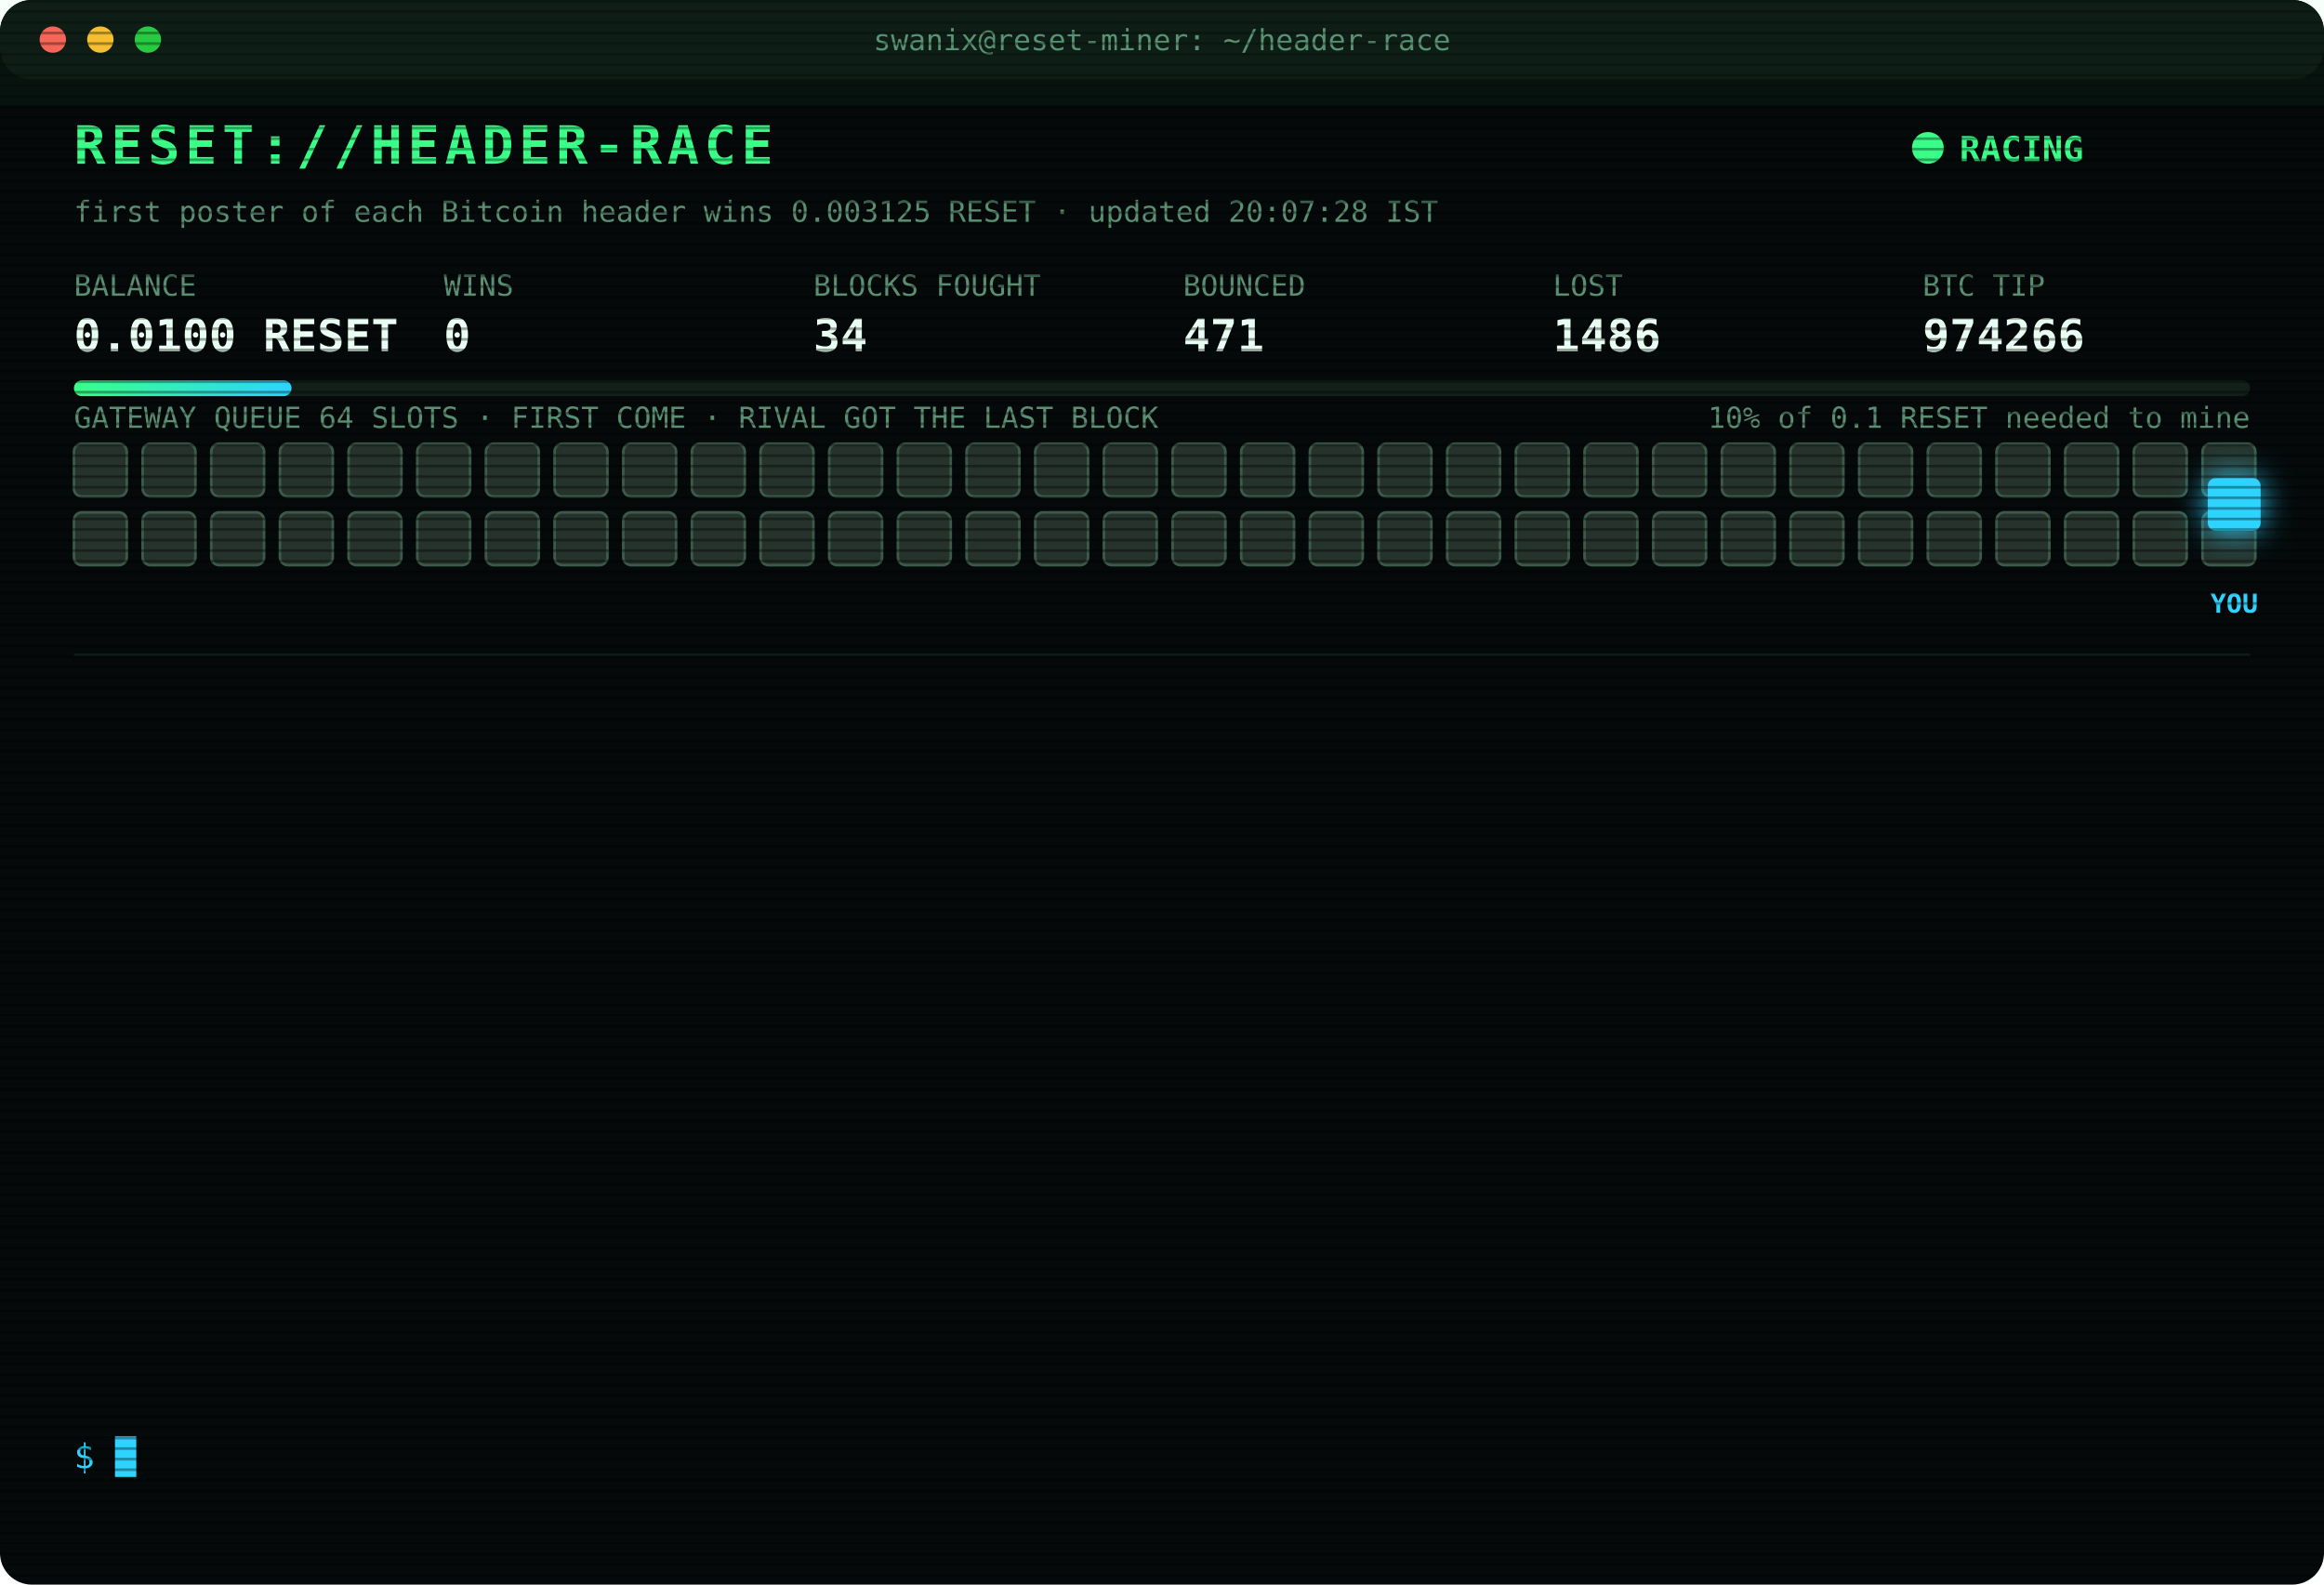
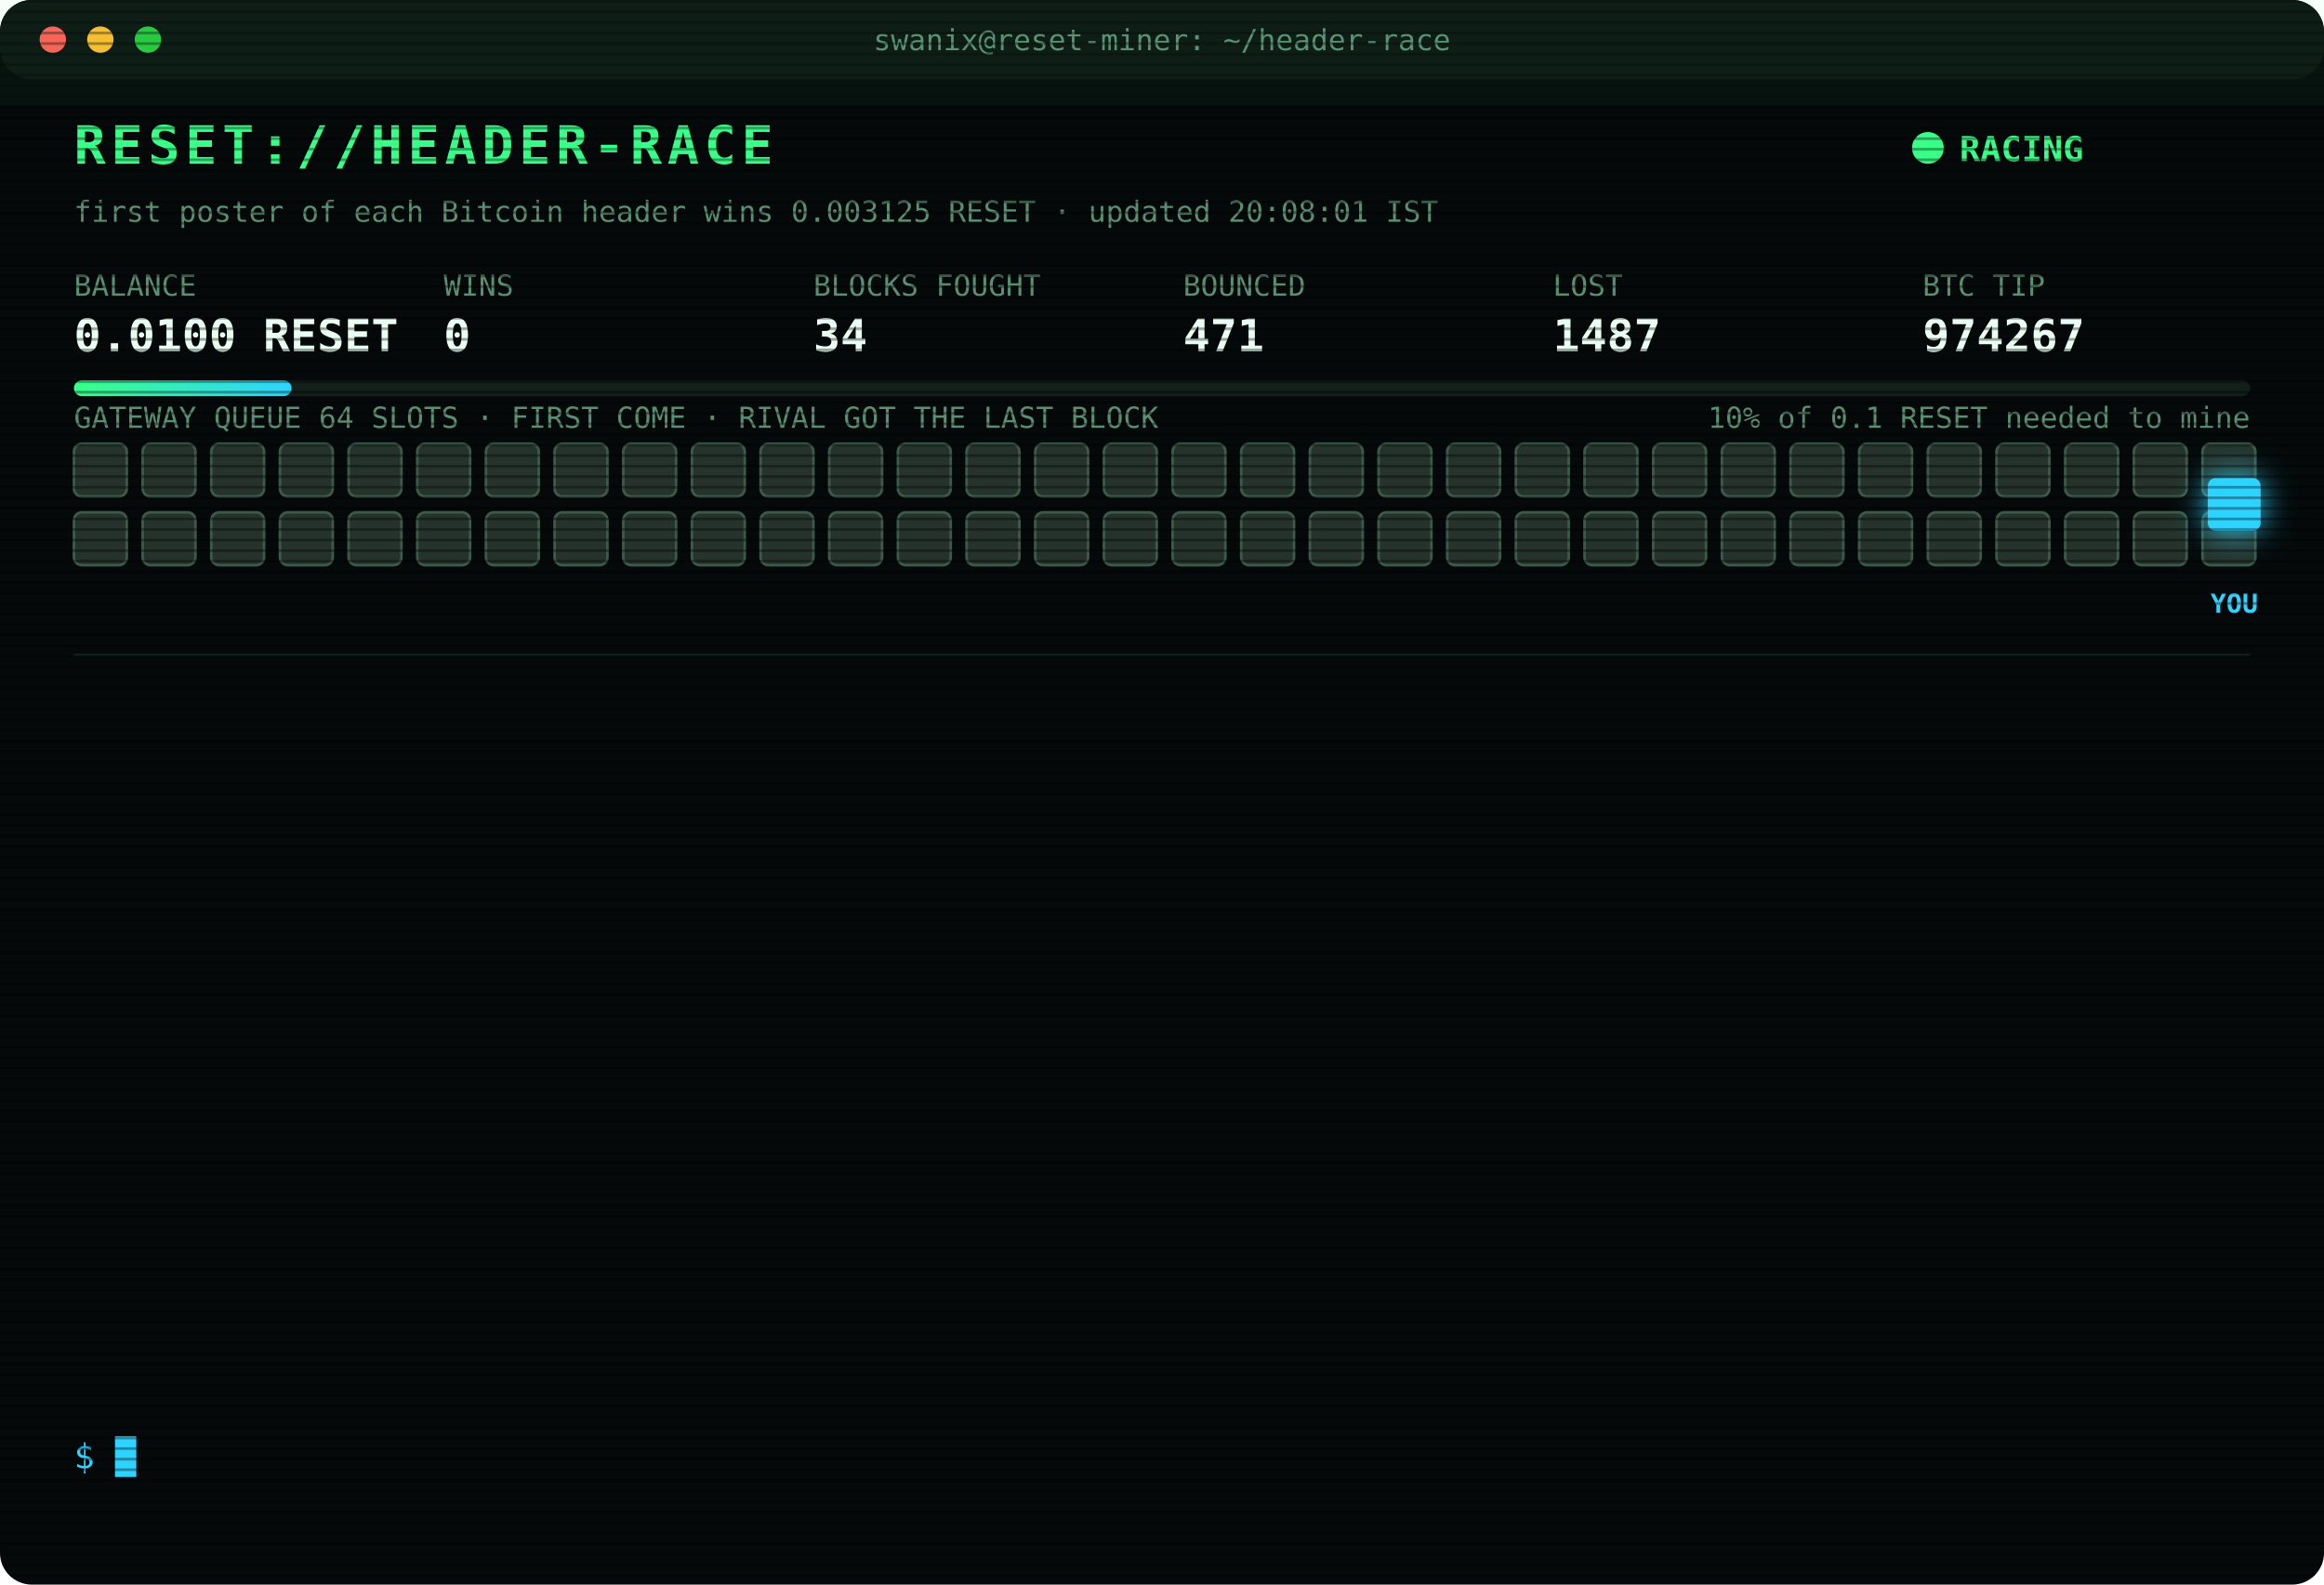
<svg xmlns="http://www.w3.org/2000/svg" width="880" height="600" viewBox="0 0 880 600" font-family="ui-monospace,SFMono-Regular,Menlo,Consolas,monospace">
  <style>
text{font-size:13px;fill:#7CFFB2}
.title{font-size:20px;font-weight:700;fill:#39FF88;letter-spacing:2px;animation:glitch 3s infinite steps(1)}
.sub{fill:#2fd3ff}.k{fill:#5a8f73;font-size:11px}.v{font-size:17px;font-weight:700;fill:#eafff3}
.ts{fill:#3f6b56}.boot{fill:#2fd3ff}.dim{fill:#5a8f73}.bad{fill:#ff4d6d}.warn{fill:#ffd23f}.mag{fill:#ff5cf0}.win{fill:#39FF88;font-weight:700}
.tag{font-size:10px;fill:#2fd3ff;font-weight:700}
.rival{fill:#26332c;stroke:#3c5a49;animation:jam 1.2s infinite alternate}
.idle{fill:#141c18;stroke:#22302a;animation:breathe 4s infinite}
.me{fill:#2fd3ff;filter:drop-shadow(0 0 6px #2fd3ff)}
.hover{animation:nudge 1.1s infinite ease-in-out}.bounce{animation:kick 1.4s infinite}
.ln{opacity:0;animation:in .4s forwards}
.cur{animation:blink 1s infinite steps(1)}
.scan{animation:scan 6s infinite linear}
.led{animation:blink 1.4s infinite}
@keyframes in{from{opacity:0;transform:translateX(-6px)}to{opacity:1;transform:none}}
@keyframes blink{50%{opacity:0}}
@keyframes jam{to{fill:#33463b}}
@keyframes breathe{50%{opacity:.4}}
@keyframes nudge{50%{transform:translateX(-10px)}}
@keyframes kick{0%,100%{transform:none}30%{transform:translateX(-14px)}55%{transform:translateX(10px) translateY(-6px)}}
@keyframes glitch{0%,92%{transform:none}93%{transform:translateX(2px);fill:#ff4d6d}95%{transform:translateX(-2px);fill:#2fd3ff}97%{transform:none}}
@keyframes scan{from{transform:translateY(-40px)}to{transform:translateY(600px)}}
</style>
  <defs>
    <pattern id="sl" width="4" height="4" patternUnits="userSpaceOnUse">
      <rect width="4" height="1" fill="#000" opacity=".35" />
    </pattern>
    <linearGradient id="bar">
      <stop offset="0" stop-color="#39FF88" />
      <stop offset="1" stop-color="#2fd3ff" />
    </linearGradient>
  </defs>
  <rect width="880" height="600" rx="12" fill="#05090a" />
  <rect width="880" height="30" rx="12" fill="#0d1512" />
  <circle cx="20" cy="15" r="5" fill="#ff5f57" />
  <circle cx="38" cy="15" r="5" fill="#febc2e" />
  <circle cx="56" cy="15" r="5" fill="#28c840" />
  <text x="440" y="19" text-anchor="middle" class="k">swanix@reset-miner: ~/header-race</text>
  <text x="28" y="62" class="title">RESET://HEADER-RACE</text>
  <circle class="led" cx="730" cy="56" r="6" fill="#39FF88" />
  <text x="742" y="61" class="win">RACING</text>
-   <text x="28" y="84" class="k">first poster of each Bitcoin header wins 0.003125 RESET · updated 20:07:28 IST</text>
+   <text x="28" y="84" class="k">first poster of each Bitcoin header wins 0.003125 RESET · updated 20:08:01 IST</text>
  <text x="28" y="112" class="k">BALANCE</text>
  <text x="28" y="133" class="v">0.0100 RESET</text>
  <text x="168" y="112" class="k">WINS</text>
  <text x="168" y="133" class="v">0</text>
  <text x="308" y="112" class="k">BLOCKS FOUGHT</text>
  <text x="308" y="133" class="v">34</text>
  <text x="448" y="112" class="k">BOUNCED</text>
  <text x="448" y="133" class="v">471</text>
  <text x="588" y="112" class="k">LOST</text>
-   <text x="588" y="133" class="v">1486</text>
+   <text x="588" y="133" class="v">1487</text>
  <text x="728" y="112" class="k">BTC TIP</text>
-   <text x="728" y="133" class="v">974266</text>
+   <text x="728" y="133" class="v">974267</text>
  <rect x="28" y="144" width="824" height="6" rx="3" fill="#13201a" />
  <rect x="28" y="144" width="82.4" height="6" rx="3" fill="url(#bar)" />
  <text x="852" y="162" text-anchor="end" class="k">10% of 0.1 RESET needed to mine</text>
  <text x="28" y="162" class="k">GATEWAY QUEUE 64 SLOTS · FIRST COME · RIVAL GOT THE LAST BLOCK</text>
  <rect class="rival" x="28" y="168" width="20" height="20" rx="3" style="animation-delay:0.00s" />
  <rect class="rival" x="54" y="168" width="20" height="20" rx="3" style="animation-delay:0.05s" />
  <rect class="rival" x="80" y="168" width="20" height="20" rx="3" style="animation-delay:0.10s" />
  <rect class="rival" x="106" y="168" width="20" height="20" rx="3" style="animation-delay:0.15s" />
  <rect class="rival" x="132" y="168" width="20" height="20" rx="3" style="animation-delay:0.20s" />
  <rect class="rival" x="158" y="168" width="20" height="20" rx="3" style="animation-delay:0.25s" />
  <rect class="rival" x="184" y="168" width="20" height="20" rx="3" style="animation-delay:0.30s" />
  <rect class="rival" x="210" y="168" width="20" height="20" rx="3" style="animation-delay:0.35s" />
  <rect class="rival" x="236" y="168" width="20" height="20" rx="3" style="animation-delay:0.40s" />
  <rect class="rival" x="262" y="168" width="20" height="20" rx="3" style="animation-delay:0.45s" />
  <rect class="rival" x="288" y="168" width="20" height="20" rx="3" style="animation-delay:0.50s" />
  <rect class="rival" x="314" y="168" width="20" height="20" rx="3" style="animation-delay:0.55s" />
  <rect class="rival" x="340" y="168" width="20" height="20" rx="3" style="animation-delay:0.60s" />
  <rect class="rival" x="366" y="168" width="20" height="20" rx="3" style="animation-delay:0.65s" />
  <rect class="rival" x="392" y="168" width="20" height="20" rx="3" style="animation-delay:0.70s" />
  <rect class="rival" x="418" y="168" width="20" height="20" rx="3" style="animation-delay:0.75s" />
  <rect class="rival" x="444" y="168" width="20" height="20" rx="3" style="animation-delay:0.80s" />
  <rect class="rival" x="470" y="168" width="20" height="20" rx="3" style="animation-delay:0.85s" />
  <rect class="rival" x="496" y="168" width="20" height="20" rx="3" style="animation-delay:0.90s" />
  <rect class="rival" x="522" y="168" width="20" height="20" rx="3" style="animation-delay:0.95s" />
  <rect class="rival" x="548" y="168" width="20" height="20" rx="3" style="animation-delay:1.00s" />
  <rect class="rival" x="574" y="168" width="20" height="20" rx="3" style="animation-delay:1.05s" />
  <rect class="rival" x="600" y="168" width="20" height="20" rx="3" style="animation-delay:1.10s" />
  <rect class="rival" x="626" y="168" width="20" height="20" rx="3" style="animation-delay:1.15s" />
  <rect class="rival" x="652" y="168" width="20" height="20" rx="3" style="animation-delay:1.20s" />
  <rect class="rival" x="678" y="168" width="20" height="20" rx="3" style="animation-delay:1.25s" />
  <rect class="rival" x="704" y="168" width="20" height="20" rx="3" style="animation-delay:1.30s" />
  <rect class="rival" x="730" y="168" width="20" height="20" rx="3" style="animation-delay:1.35s" />
  <rect class="rival" x="756" y="168" width="20" height="20" rx="3" style="animation-delay:1.40s" />
  <rect class="rival" x="782" y="168" width="20" height="20" rx="3" style="animation-delay:1.45s" />
  <rect class="rival" x="808" y="168" width="20" height="20" rx="3" style="animation-delay:1.50s" />
  <rect class="rival" x="834" y="168" width="20" height="20" rx="3" style="animation-delay:1.55s" />
  <rect class="rival" x="28" y="194" width="20" height="20" rx="3" style="animation-delay:1.60s" />
  <rect class="rival" x="54" y="194" width="20" height="20" rx="3" style="animation-delay:1.65s" />
  <rect class="rival" x="80" y="194" width="20" height="20" rx="3" style="animation-delay:1.70s" />
  <rect class="rival" x="106" y="194" width="20" height="20" rx="3" style="animation-delay:1.75s" />
  <rect class="rival" x="132" y="194" width="20" height="20" rx="3" style="animation-delay:1.80s" />
  <rect class="rival" x="158" y="194" width="20" height="20" rx="3" style="animation-delay:1.85s" />
  <rect class="rival" x="184" y="194" width="20" height="20" rx="3" style="animation-delay:1.90s" />
  <rect class="rival" x="210" y="194" width="20" height="20" rx="3" style="animation-delay:1.95s" />
  <rect class="rival" x="236" y="194" width="20" height="20" rx="3" style="animation-delay:2.00s" />
  <rect class="rival" x="262" y="194" width="20" height="20" rx="3" style="animation-delay:2.05s" />
  <rect class="rival" x="288" y="194" width="20" height="20" rx="3" style="animation-delay:2.10s" />
  <rect class="rival" x="314" y="194" width="20" height="20" rx="3" style="animation-delay:2.15s" />
  <rect class="rival" x="340" y="194" width="20" height="20" rx="3" style="animation-delay:2.20s" />
  <rect class="rival" x="366" y="194" width="20" height="20" rx="3" style="animation-delay:2.25s" />
  <rect class="rival" x="392" y="194" width="20" height="20" rx="3" style="animation-delay:2.30s" />
  <rect class="rival" x="418" y="194" width="20" height="20" rx="3" style="animation-delay:2.35s" />
  <rect class="rival" x="444" y="194" width="20" height="20" rx="3" style="animation-delay:2.40s" />
  <rect class="rival" x="470" y="194" width="20" height="20" rx="3" style="animation-delay:2.45s" />
  <rect class="rival" x="496" y="194" width="20" height="20" rx="3" style="animation-delay:2.50s" />
  <rect class="rival" x="522" y="194" width="20" height="20" rx="3" style="animation-delay:2.55s" />
  <rect class="rival" x="548" y="194" width="20" height="20" rx="3" style="animation-delay:2.60s" />
  <rect class="rival" x="574" y="194" width="20" height="20" rx="3" style="animation-delay:2.65s" />
  <rect class="rival" x="600" y="194" width="20" height="20" rx="3" style="animation-delay:2.70s" />
  <rect class="rival" x="626" y="194" width="20" height="20" rx="3" style="animation-delay:2.75s" />
  <rect class="rival" x="652" y="194" width="20" height="20" rx="3" style="animation-delay:2.80s" />
  <rect class="rival" x="678" y="194" width="20" height="20" rx="3" style="animation-delay:2.85s" />
  <rect class="rival" x="704" y="194" width="20" height="20" rx="3" style="animation-delay:2.90s" />
  <rect class="rival" x="730" y="194" width="20" height="20" rx="3" style="animation-delay:2.95s" />
  <rect class="rival" x="756" y="194" width="20" height="20" rx="3" style="animation-delay:3.00s" />
  <rect class="rival" x="782" y="194" width="20" height="20" rx="3" style="animation-delay:3.05s" />
  <rect class="rival" x="808" y="194" width="20" height="20" rx="3" style="animation-delay:3.10s" />
  <rect class="rival" x="834" y="194" width="20" height="20" rx="3" style="animation-delay:3.15s" />
  <g class="hover">
    <rect class="me" x="836" y="181" width="20" height="20" rx="3" />
    <text class="tag" x="846" y="232" text-anchor="middle">YOU</text>
  </g>
  <line x1="28" x2="852" y1="248" y2="248" stroke="#13201a" />
  <g class="ln" style="animation-delay:0.40s">
-     <text x="28" y="270" class="ts">18:04:08</text>
-     <text x="104" y="270" class="bad">[LOST] #974255 taken by a rival miner</text>
+     <text x="28" y="270" class="ts">18:17:34</text>
+     <text x="104" y="270" class="bad">[LOST] #974257 taken by a rival miner</text>
  </g>
  <g class="ln" style="animation-delay:0.65s">
-     <text x="28" y="292" class="ts">18:06:35</text>
-     <text x="104" y="292" class="bad">[LOST] #974256 taken by a rival miner</text>
+     <text x="28" y="292" class="ts">18:28:29</text>
+     <text x="104" y="292" class="bad">[LOST] #974258 taken by a rival miner</text>
  </g>
  <g class="ln" style="animation-delay:0.90s">
-     <text x="28" y="314" class="ts">18:17:34</text>
-     <text x="104" y="314" class="bad">[LOST] #974257 taken by a rival miner</text>
+     <text x="28" y="314" class="ts">18:29:38</text>
+     <text x="104" y="314" class="bad">[LOST] #974259 taken by a rival miner</text>
  </g>
  <g class="ln" style="animation-delay:1.15s">
-     <text x="28" y="336" class="ts">18:28:29</text>
-     <text x="104" y="336" class="bad">[LOST] #974258 taken by a rival miner</text>
+     <text x="28" y="336" class="ts">18:34:28</text>
+     <text x="104" y="336" class="bad">[LOST] #974260 taken by a rival miner</text>
  </g>
  <g class="ln" style="animation-delay:1.40s">
-     <text x="28" y="358" class="ts">18:29:38</text>
-     <text x="104" y="358" class="bad">[LOST] #974259 taken by a rival miner</text>
+     <text x="28" y="358" class="ts">18:41:00</text>
+     <text x="104" y="358" class="bad">[LOST] #974261 taken by a rival miner</text>
  </g>
  <g class="ln" style="animation-delay:1.65s">
-     <text x="28" y="380" class="ts">18:34:28</text>
-     <text x="104" y="380" class="bad">[LOST] #974260 taken by a rival miner</text>
+     <text x="28" y="380" class="ts">18:41:50</text>
+     <text x="104" y="380" class="bad">[GATEWAY DOWN] no response · 937ms</text>
  </g>
  <g class="ln" style="animation-delay:1.90s">
-     <text x="28" y="402" class="ts">18:41:00</text>
-     <text x="104" y="402" class="bad">[LOST] #974261 taken by a rival miner</text>
+     <text x="28" y="402" class="ts">18:41:54</text>
+     <text x="104" y="402" class="bad">[LOST] #974262 taken by a rival miner</text>
  </g>
  <g class="ln" style="animation-delay:2.15s">
-     <text x="28" y="424" class="ts">18:41:50</text>
-     <text x="104" y="424" class="bad">[GATEWAY DOWN] no response · 937ms</text>
+     <text x="28" y="424" class="ts">19:18:45</text>
+     <text x="104" y="424" class="bad">[LOST] #974263 taken by a rival miner</text>
  </g>
  <g class="ln" style="animation-delay:2.40s">
-     <text x="28" y="446" class="ts">18:41:54</text>
-     <text x="104" y="446" class="bad">[LOST] #974262 taken by a rival miner</text>
+     <text x="28" y="446" class="ts">19:37:06</text>
+     <text x="104" y="446" class="bad">[LOST] #974264 taken by a rival miner</text>
  </g>
  <g class="ln" style="animation-delay:2.65s">
-     <text x="28" y="468" class="ts">19:18:45</text>
-     <text x="104" y="468" class="bad">[LOST] #974263 taken by a rival miner</text>
+     <text x="28" y="468" class="ts">19:54:48</text>
+     <text x="104" y="468" class="bad">[LOST] #974265 taken by a rival miner</text>
  </g>
  <g class="ln" style="animation-delay:2.90s">
-     <text x="28" y="490" class="ts">19:37:06</text>
-     <text x="104" y="490" class="bad">[LOST] #974264 taken by a rival miner</text>
+     <text x="28" y="490" class="ts">20:07:28</text>
+     <text x="104" y="490" class="bad">[LOST] #974266 taken by a rival miner</text>
  </g>
  <g class="ln" style="animation-delay:3.15s">
-     <text x="28" y="512" class="ts">19:54:48</text>
-     <text x="104" y="512" class="bad">[LOST] #974265 taken by a rival miner</text>
+     <text x="28" y="512" class="ts">20:07:57</text>
+     <text x="104" y="512" class="bad">[GATEWAY DOWN] no response · 956ms</text>
  </g>
  <g class="ln" style="animation-delay:3.40s">
-     <text x="28" y="534" class="ts">20:07:28</text>
-     <text x="104" y="534" class="bad">[LOST] #974266 taken by a rival miner</text>
+     <text x="28" y="534" class="ts">20:08:01</text>
+     <text x="104" y="534" class="bad">[LOST] #974267 taken by a rival miner</text>
  </g>
  <text x="28" y="556" class="sub">$ <tspan class="cur">█</tspan>
  </text>
  <rect width="880" height="600" rx="12" fill="url(#sl)" pointer-events="none" />
  <rect class="scan" width="880" height="40" fill="#39FF88" opacity=".04" />
</svg>
